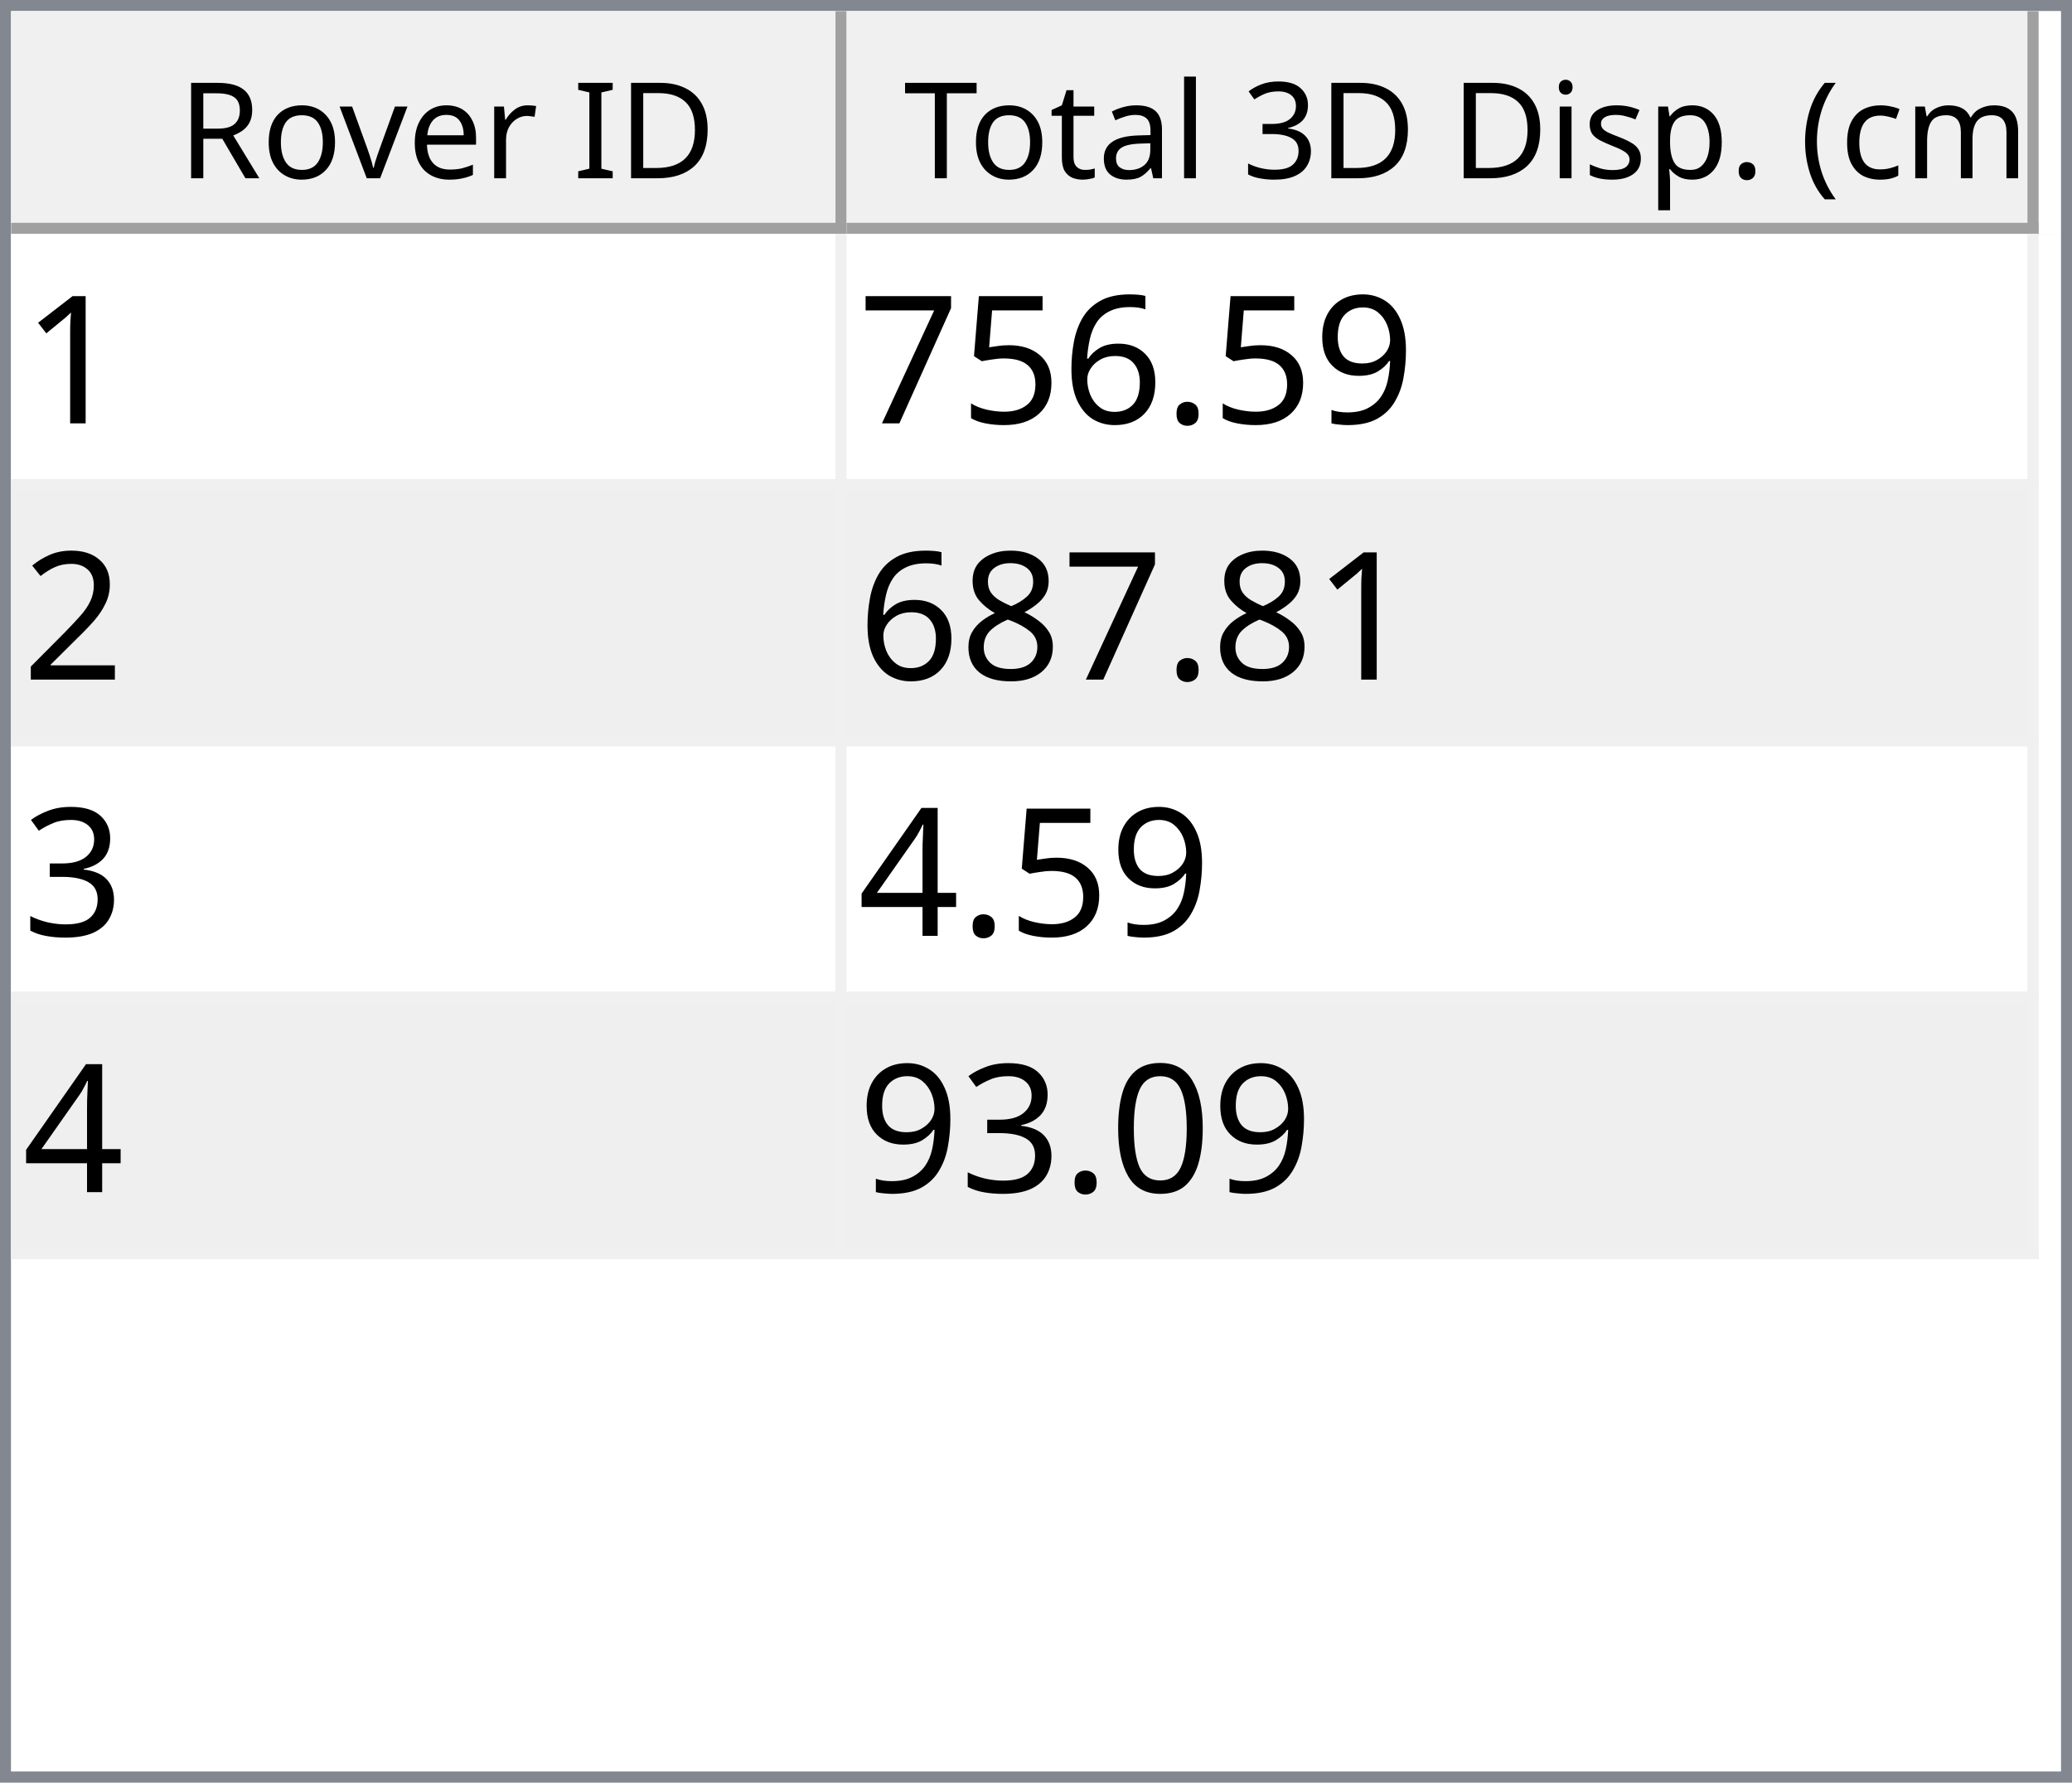
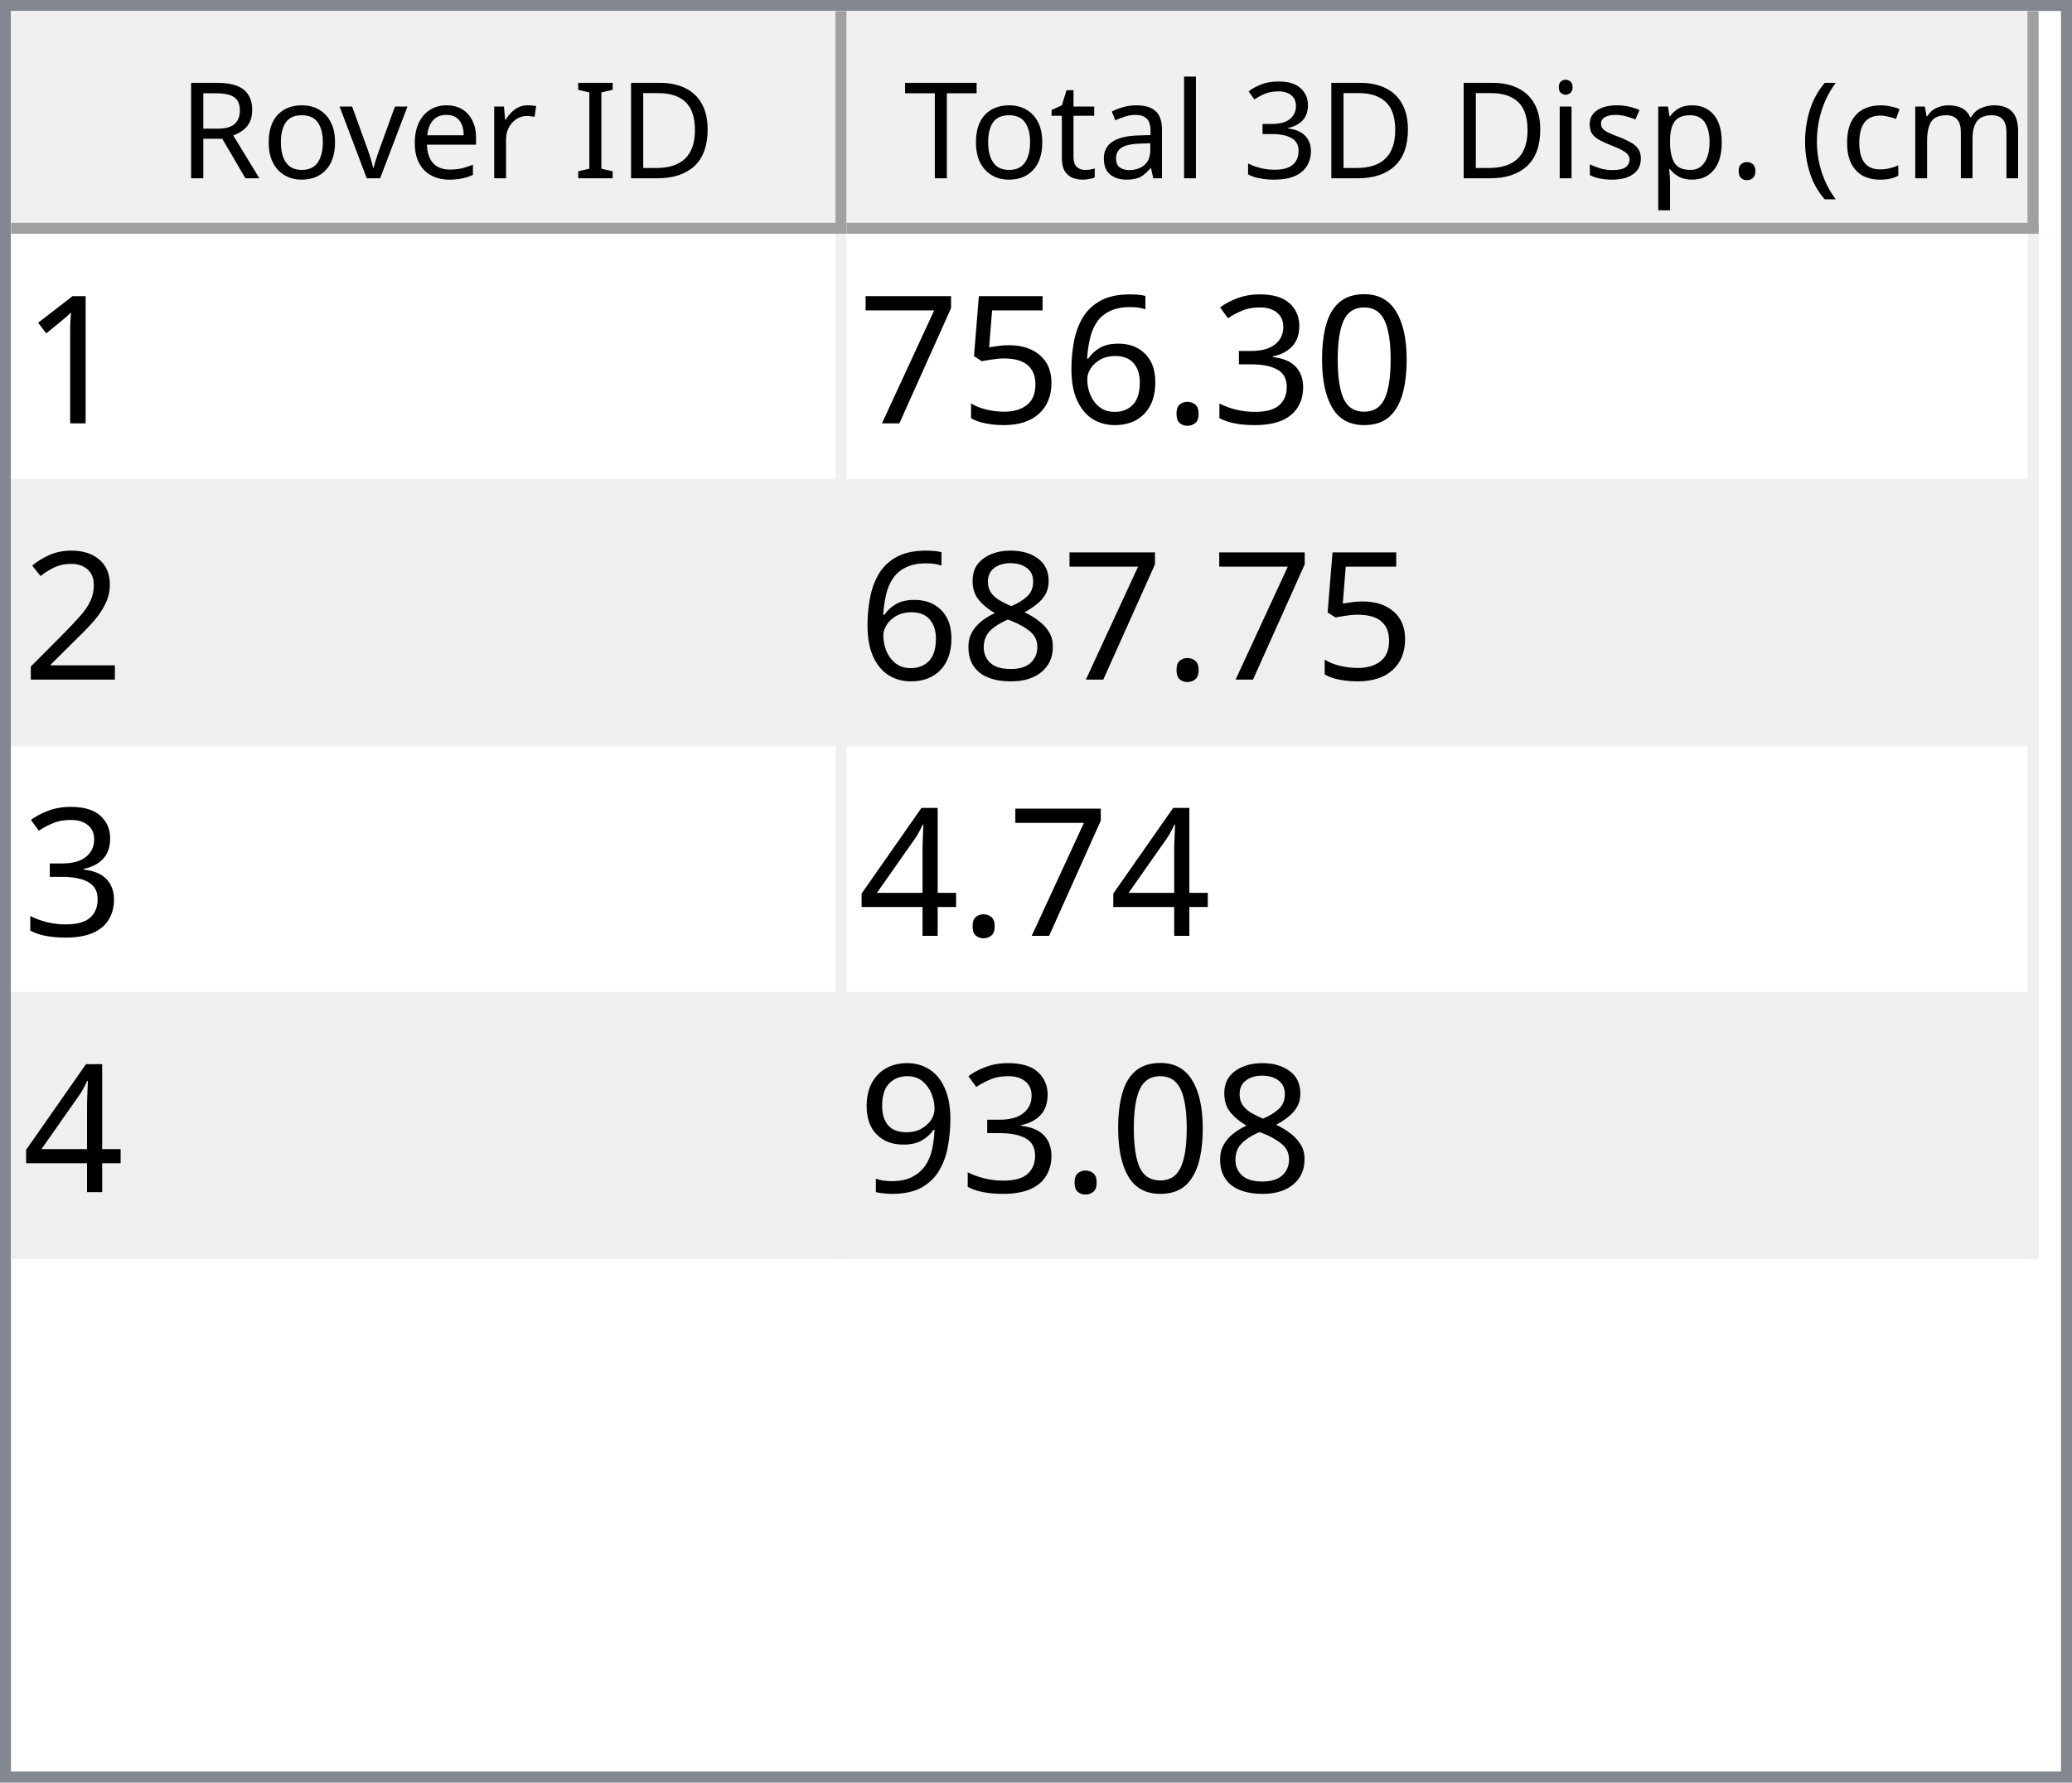
<svg xmlns="http://www.w3.org/2000/svg" style="fill-opacity:1; color-rendering:auto; color-interpolation:auto; text-rendering:auto; stroke:black; stroke-linecap:square; stroke-miterlimit:10; shape-rendering:auto; stroke-opacity:1; fill:black; stroke-dasharray:none; font-weight:normal; stroke-width:1; font-family:'Dialog'; font-style:normal; stroke-linejoin:miter; font-size:12px; stroke-dashoffset:0; image-rendering:auto;" width="186" height="160">
  <defs id="genericDefs" />
  <g>
    <defs id="defs1">
      <clipPath clipPathUnits="userSpaceOnUse" id="clipPath1">
        <path d="M0 0 L186 0 L186 160 L0 160 L0 0 Z" />
      </clipPath>
      <clipPath clipPathUnits="userSpaceOnUse" id="clipPath2">
        <path d="M0 0 L0 160 L186 160 L186 0 Z" />
      </clipPath>
      <clipPath clipPathUnits="userSpaceOnUse" id="clipPath3">
        <path d="M0 0 L0 20 L184 20 L184 0 Z" />
      </clipPath>
      <clipPath clipPathUnits="userSpaceOnUse" id="clipPath4">
        <path d="M0 0 L0 20 L75 20 L75 0 Z" />
      </clipPath>
      <clipPath clipPathUnits="userSpaceOnUse" id="clipPath5">
        <path d="M1 1 L1 19 L74 19 L74 1 Z" />
      </clipPath>
      <clipPath clipPathUnits="userSpaceOnUse" id="clipPath6">
        <path d="M0 0 L0 18 L73 18 L73 0 Z" />
      </clipPath>
      <clipPath clipPathUnits="userSpaceOnUse" id="clipPath7">
        <path d="M-0.5 -0.5 L-0.5 19.5 L74.5 19.5 L74.5 -0.5 Z" />
      </clipPath>
      <clipPath clipPathUnits="userSpaceOnUse" id="clipPath8">
        <path d="M0 0 L0 20 L107 20 L107 0 Z" />
      </clipPath>
      <clipPath clipPathUnits="userSpaceOnUse" id="clipPath9">
        <path d="M1 1 L1 19 L106 19 L106 1 Z" />
      </clipPath>
      <clipPath clipPathUnits="userSpaceOnUse" id="clipPath10">
        <path d="M0 0 L0 18 L105 18 L105 0 Z" />
      </clipPath>
      <clipPath clipPathUnits="userSpaceOnUse" id="clipPath11">
        <path d="M-0.5 -0.5 L-0.5 19.5 L106.5 19.5 L106.5 -0.5 Z" />
      </clipPath>
      <clipPath clipPathUnits="userSpaceOnUse" id="clipPath12">
        <path d="M0 0 L0 138 L184 138 L184 0 Z" />
      </clipPath>
      <clipPath clipPathUnits="userSpaceOnUse" id="clipPath13">
        <path d="M0 0 L0 92 L182 92 L182 0 Z" />
      </clipPath>
      <clipPath clipPathUnits="userSpaceOnUse" id="clipPath14">
        <path d="M-0.5 -0.5 L-0.5 91.5 L181.5 91.5 L181.5 -0.5 Z" />
      </clipPath>
      <clipPath clipPathUnits="userSpaceOnUse" id="clipPath15">
        <path d="M0 0 L0 22 L74 22 L74 0 Z" />
      </clipPath>
      <clipPath clipPathUnits="userSpaceOnUse" id="clipPath16">
        <path d="M0 0 L0 22 L106 22 L106 0 Z" />
      </clipPath>
      <font horiz-adv-x="64.551" id="font1">
        <font-face ascent="107.91" descent="25.098" units-per-em="100" style="font-style:normal; font-family:Segoe UI; font-weight:normal;" />
        <missing-glyph horiz-adv-x="64.551" d="M8.109 0 L8.109 68.266 L56.453 68.266 L56.453 0 L8.109 0 ZM15.328 7.234 L49.219 7.234 L49.219 61.031 L15.328 61.031 L15.328 7.234 Z" />
        <glyph unicode="D" horiz-adv-x="70.117" d="M9.188 0 L9.188 70.016 L28.516 70.016 Q65.531 70.016 65.531 35.891 Q65.531 19.672 55.25 9.836 Q44.969 0 27.734 0 L9.188 0 ZM17.391 62.594 L17.391 7.422 L27.828 7.422 Q41.609 7.422 49.273 14.797 Q56.938 22.172 56.938 35.688 Q56.938 62.594 28.328 62.594 L17.391 62.594 Z" />
        <glyph unicode="I" horiz-adv-x="26.611" d="M17.391 0 L9.188 0 L9.188 70.016 L17.391 70.016 L17.391 0 Z" />
        <glyph unicode=" " horiz-adv-x="27.393" d="" />
        <glyph unicode="r" horiz-adv-x="34.766" d="M34.188 41.891 Q32.078 43.5 28.125 43.5 Q23 43.5 19.555 38.672 Q16.109 33.844 16.109 25.484 L16.109 0 L8.109 0 L8.109 50 L16.109 50 L16.109 39.703 L16.312 39.703 Q18.016 44.969 21.531 47.922 Q25.047 50.875 29.391 50.875 Q32.516 50.875 34.188 50.203 L34.188 41.891 Z" />
        <glyph unicode="e" horiz-adv-x="52.295" d="M48.297 23 L12.984 23 Q13.188 14.656 17.484 10.109 Q21.781 5.562 29.297 5.562 Q37.75 5.562 44.828 11.141 L44.828 3.609 Q38.234 -1.172 27.391 -1.172 Q16.797 -1.172 10.742 5.641 Q4.688 12.453 4.688 24.812 Q4.688 36.469 11.305 43.82 Q17.922 51.172 27.734 51.172 Q37.547 51.172 42.922 44.828 Q48.297 38.484 48.297 27.203 L48.297 23 ZM40.094 29.781 Q40.047 36.719 36.75 40.578 Q33.453 44.438 27.594 44.438 Q21.922 44.438 17.969 40.383 Q14.016 36.328 13.094 29.781 L40.094 29.781 Z" />
        <glyph unicode="v" horiz-adv-x="47.9" d="M47.406 50 L27.484 0 L19.625 0 L0.688 50 L9.469 50 L22.172 13.672 Q23.578 9.672 23.922 6.688 L24.125 6.688 Q24.609 10.453 25.688 13.484 L38.969 50 L47.406 50 Z" />
        <glyph unicode="o" horiz-adv-x="58.594" d="M29 -1.172 Q17.922 -1.172 11.305 5.836 Q4.688 12.844 4.688 24.422 Q4.688 37.016 11.57 44.094 Q18.453 51.172 30.172 51.172 Q41.359 51.172 47.633 44.289 Q53.906 37.406 53.906 25.203 Q53.906 13.234 47.141 6.031 Q40.375 -1.172 29 -1.172 ZM29.594 44.438 Q21.875 44.438 17.383 39.188 Q12.891 33.938 12.891 24.703 Q12.891 15.828 17.43 10.695 Q21.969 5.562 29.594 5.562 Q37.359 5.562 41.531 10.594 Q45.703 15.625 45.703 24.906 Q45.703 34.281 41.531 39.359 Q37.359 44.438 29.594 44.438 Z" />
        <glyph unicode="R" horiz-adv-x="59.814" d="M59.375 0 L49.609 0 L37.891 19.625 Q36.281 22.359 34.766 24.289 Q33.25 26.219 31.664 27.438 Q30.078 28.656 28.25 29.219 Q26.422 29.781 24.125 29.781 L17.391 29.781 L17.391 0 L9.188 0 L9.188 70.016 L30.078 70.016 Q34.672 70.016 38.555 68.867 Q42.438 67.719 45.289 65.375 Q48.141 63.031 49.758 59.547 Q51.375 56.062 51.375 51.375 Q51.375 47.703 50.273 44.656 Q49.172 41.609 47.148 39.211 Q45.125 36.812 42.266 35.133 Q39.406 33.453 35.844 32.516 L35.844 32.328 Q37.594 31.547 38.891 30.547 Q40.188 29.547 41.359 28.18 Q42.531 26.812 43.68 25.078 Q44.828 23.344 46.234 21.047 L59.375 0 ZM17.391 62.594 L17.391 37.203 L28.516 37.203 Q31.594 37.203 34.203 38.133 Q36.812 39.062 38.719 40.797 Q40.625 42.531 41.703 45.047 Q42.781 47.562 42.781 50.688 Q42.781 56.297 39.141 59.445 Q35.5 62.594 28.609 62.594 L17.391 62.594 Z" />
        <glyph unicode=")" horiz-adv-x="30.176" d="M8.297 -15.922 L1.172 -15.922 Q16.406 2.344 16.406 26.812 Q16.406 51.469 1.078 70.016 L8.297 70.016 Q23.531 52.156 23.531 26.703 Q23.531 1.375 8.297 -15.922 Z" />
        <glyph unicode="m" horiz-adv-x="86.133" d="M79.109 0 L71.094 0 L71.094 28.719 Q71.094 37.016 68.531 40.727 Q65.969 44.438 59.906 44.438 Q54.781 44.438 51.195 39.75 Q47.609 35.062 47.609 28.516 L47.609 0 L39.594 0 L39.594 29.688 Q39.594 44.438 28.219 44.438 Q22.953 44.438 19.531 40.016 Q16.109 35.594 16.109 28.516 L16.109 0 L8.109 0 L8.109 50 L16.109 50 L16.109 42.094 L16.312 42.094 Q21.625 51.172 31.844 51.172 Q36.969 51.172 40.773 48.312 Q44.578 45.453 46 40.828 Q51.562 51.172 62.594 51.172 Q79.109 51.172 79.109 30.812 L79.109 0 Z" />
        <glyph unicode="c" horiz-adv-x="46.191" d="M42.188 2.297 Q36.422 -1.172 28.516 -1.172 Q17.828 -1.172 11.258 5.789 Q4.688 12.75 4.688 23.828 Q4.688 36.188 11.766 43.68 Q18.844 51.172 30.672 51.172 Q37.25 51.172 42.281 48.734 L42.281 40.531 Q36.719 44.438 30.375 44.438 Q22.703 44.438 17.797 38.945 Q12.891 33.453 12.891 24.516 Q12.891 15.719 17.508 10.641 Q22.125 5.562 29.891 5.562 Q36.422 5.562 42.188 9.906 L42.188 2.297 Z" />
        <glyph unicode="(" horiz-adv-x="30.176" d="M29.109 -15.922 L21.969 -15.922 Q6.844 1.375 6.844 26.703 Q6.844 52.156 21.969 70.016 L29.203 70.016 Q13.875 51.469 13.875 26.812 Q13.875 2.344 29.109 -15.922 Z" />
        <glyph unicode="." horiz-adv-x="21.68" d="M10.891 -1.078 Q8.641 -1.078 7.055 0.539 Q5.469 2.156 5.469 4.391 Q5.469 6.641 7.055 8.273 Q8.641 9.906 10.891 9.906 Q13.188 9.906 14.797 8.273 Q16.406 6.641 16.406 4.391 Q16.406 2.156 14.797 0.539 Q13.188 -1.078 10.891 -1.078 Z" />
        <glyph unicode="p" horiz-adv-x="58.789" d="M16.312 7.234 L16.109 7.234 L16.109 -23 L8.109 -23 L8.109 50 L16.109 50 L16.109 41.219 L16.312 41.219 Q22.219 51.172 33.594 51.172 Q43.266 51.172 48.688 44.461 Q54.109 37.75 54.109 26.469 Q54.109 13.922 48 6.375 Q41.891 -1.172 31.297 -1.172 Q21.578 -1.172 16.312 7.234 ZM16.109 27.391 L16.109 20.406 Q16.109 14.203 20.141 9.883 Q24.172 5.562 30.375 5.562 Q37.641 5.562 41.773 11.133 Q45.906 16.703 45.906 26.609 Q45.906 34.969 42.047 39.703 Q38.188 44.438 31.594 44.438 Q24.609 44.438 20.359 39.578 Q16.109 34.719 16.109 27.391 Z" />
        <glyph unicode="s" horiz-adv-x="42.432" d="M5.078 1.812 L5.078 10.406 Q11.625 5.562 19.484 5.562 Q30.031 5.562 30.031 12.594 Q30.031 14.594 29.125 15.992 Q28.219 17.391 26.68 18.461 Q25.141 19.531 23.07 20.383 Q21 21.234 18.609 22.172 Q15.281 23.484 12.766 24.828 Q10.25 26.172 8.57 27.859 Q6.891 29.547 6.031 31.695 Q5.172 33.844 5.172 36.719 Q5.172 40.234 6.789 42.945 Q8.406 45.656 11.086 47.484 Q13.766 49.312 17.211 50.242 Q20.656 51.172 24.312 51.172 Q30.812 51.172 35.938 48.922 L35.938 40.828 Q30.422 44.438 23.25 44.438 Q21 44.438 19.195 43.922 Q17.391 43.406 16.094 42.477 Q14.797 41.547 14.086 40.258 Q13.375 38.969 13.375 37.406 Q13.375 35.453 14.086 34.133 Q14.797 32.812 16.164 31.789 Q17.531 30.766 19.484 29.938 Q21.438 29.109 23.922 28.125 Q27.25 26.859 29.883 25.516 Q32.516 24.172 34.375 22.484 Q36.234 20.797 37.234 18.602 Q38.234 16.406 38.234 13.375 Q38.234 9.672 36.602 6.938 Q34.969 4.203 32.234 2.398 Q29.5 0.594 25.93 -0.289 Q22.359 -1.172 18.453 -1.172 Q10.75 -1.172 5.078 1.812 Z" />
        <glyph unicode="i" horiz-adv-x="24.219" d="M12.203 62.703 Q10.062 62.703 8.547 64.164 Q7.031 65.625 7.031 67.875 Q7.031 70.125 8.547 71.609 Q10.062 73.094 12.203 73.094 Q14.406 73.094 15.945 71.609 Q17.484 70.125 17.484 67.875 Q17.484 65.719 15.945 64.211 Q14.406 62.703 12.203 62.703 ZM16.109 0 L8.109 0 L8.109 50 L16.109 50 L16.109 0 Z" />
        <glyph unicode="3" horiz-adv-x="53.906" d="M46.531 19.828 Q46.531 15.094 44.75 11.211 Q42.969 7.328 39.719 4.57 Q36.469 1.812 31.93 0.297 Q27.391 -1.219 21.922 -1.219 Q11.922 -1.219 6 2.594 L6 11.188 Q13.094 5.609 22.219 5.609 Q25.875 5.609 28.828 6.539 Q31.781 7.469 33.906 9.227 Q36.031 10.984 37.18 13.477 Q38.328 15.969 38.328 19.094 Q38.328 32.812 18.797 32.812 L12.984 32.812 L12.984 39.594 L18.5 39.594 Q35.797 39.594 35.797 52.484 Q35.797 64.406 22.609 64.406 Q15.188 64.406 8.688 59.422 L8.688 67.188 Q15.375 71.188 24.609 71.188 Q29 71.188 32.57 69.969 Q36.141 68.75 38.68 66.555 Q41.219 64.359 42.609 61.281 Q44 58.203 44 54.5 Q44 40.672 30.031 36.719 L30.031 36.531 Q33.594 36.141 36.625 34.797 Q39.656 33.453 41.852 31.305 Q44.047 29.156 45.289 26.25 Q46.531 23.344 46.531 19.828 Z" />
        <glyph unicode="l" horiz-adv-x="24.219" d="M16.109 0 L8.109 0 L8.109 74.031 L16.109 74.031 L16.109 0 Z" />
        <glyph unicode="a" horiz-adv-x="50.879" d="M43.891 0 L35.891 0 L35.891 7.812 L35.688 7.812 Q30.469 -1.172 20.312 -1.172 Q12.844 -1.172 8.617 2.781 Q4.391 6.734 4.391 13.281 Q4.391 27.297 20.906 29.594 L35.891 31.688 Q35.891 44.438 25.594 44.438 Q16.547 44.438 9.281 38.281 L9.281 46.484 Q16.656 51.172 26.266 51.172 Q43.891 51.172 43.891 32.516 L43.891 0 ZM35.891 25.297 L23.828 23.641 Q18.266 22.859 15.43 20.875 Q12.594 18.891 12.594 13.875 Q12.594 10.203 15.211 7.883 Q17.828 5.562 22.172 5.562 Q28.125 5.562 32.008 9.742 Q35.891 13.922 35.891 20.312 L35.891 25.297 Z" />
        <glyph unicode="t" horiz-adv-x="33.887" d="M31.297 0.484 Q28.469 -1.078 23.828 -1.078 Q10.688 -1.078 10.688 13.578 L10.688 43.172 L2.094 43.172 L2.094 50 L10.688 50 L10.688 62.203 L18.703 64.797 L18.703 50 L31.297 50 L31.297 43.172 L18.703 43.172 L18.703 14.984 Q18.703 9.969 20.414 7.82 Q22.125 5.672 26.078 5.672 Q29.109 5.672 31.297 7.328 L31.297 0.484 Z" />
        <glyph unicode="T" horiz-adv-x="52.393" d="M50.594 62.594 L30.375 62.594 L30.375 0 L22.172 0 L22.172 62.594 L2 62.594 L2 70.016 L50.594 70.016 L50.594 62.594 Z" />
      </font>
      <font horiz-adv-x="75.0" id="font2">
        <font-face ascent="100.537" descent="21.973" units-per-em="100" style="font-style:normal; font-family:sans-serif; font-weight:normal;" />
        <missing-glyph horiz-adv-x="75.0" d="M12.5 0 L12.5 62.5 L62.5 62.5 L62.5 0 L12.5 0 ZM14.062 1.562 L60.938 1.562 L60.938 60.938 L14.062 60.938 L14.062 1.562 Z" />
        <glyph unicode="1" horiz-adv-x="55.615" d="M37.25 0 L28.469 0 L28.469 56 Q25.297 52.984 20.141 49.953 Q14.984 46.922 10.891 45.406 L10.891 53.906 Q18.266 57.375 23.781 62.305 Q29.297 67.234 31.594 71.875 L37.25 71.875 L37.25 0 Z" />
-         <glyph unicode="9" horiz-adv-x="55.615" d="M5.469 16.547 L13.922 17.328 Q14.984 11.375 18.016 8.688 Q21.047 6 25.781 6 Q29.828 6 32.883 7.859 Q35.938 9.719 37.891 12.82 Q39.844 15.922 41.164 21.195 Q42.484 26.469 42.484 31.938 Q42.484 32.516 42.438 33.688 Q39.797 29.5 35.234 26.883 Q30.672 24.266 25.344 24.266 Q16.453 24.266 10.305 30.711 Q4.156 37.156 4.156 47.703 Q4.156 58.594 10.578 65.234 Q17 71.875 26.656 71.875 Q33.641 71.875 39.43 68.117 Q45.219 64.359 48.219 57.398 Q51.219 50.438 51.219 37.25 Q51.219 23.531 48.242 15.406 Q45.266 7.281 39.383 3.031 Q33.5 -1.219 25.594 -1.219 Q17.188 -1.219 11.867 3.445 Q6.547 8.109 5.469 16.547 ZM41.453 48.141 Q41.453 55.719 37.43 60.156 Q33.406 64.594 27.734 64.594 Q21.875 64.594 17.531 59.812 Q13.188 55.031 13.188 47.406 Q13.188 40.578 17.312 36.305 Q21.438 32.031 27.484 32.031 Q33.594 32.031 37.523 36.305 Q41.453 40.578 41.453 48.141 Z" />
+         <glyph unicode="0" horiz-adv-x="55.615" d="M4.156 35.297 Q4.156 48 6.766 55.742 Q9.375 63.484 14.523 67.68 Q19.672 71.875 27.484 71.875 Q33.25 71.875 37.594 69.555 Q41.938 67.234 44.773 62.867 Q47.609 58.5 49.219 52.227 Q50.828 45.953 50.828 35.297 Q50.828 22.703 48.242 14.969 Q45.656 7.234 40.508 3.008 Q35.359 -1.219 27.484 -1.219 Q17.141 -1.219 11.234 6.203 Q4.156 15.141 4.156 35.297 ZM13.188 35.297 Q13.188 17.672 17.312 11.836 Q21.438 6 27.484 6 Q33.547 6 37.672 11.859 Q41.797 17.719 41.797 35.297 Q41.797 52.984 37.672 58.789 Q33.547 64.594 27.391 64.594 Q21.344 64.594 17.719 59.469 Q13.188 52.938 13.188 35.297 Z" />
+         <glyph unicode="3" horiz-adv-x="55.615" d="M4.203 18.891 L12.984 20.062 Q14.5 12.594 18.141 9.297 Q21.781 6 27 6 Q33.203 6 37.477 10.297 Q41.75 14.594 41.75 20.953 Q41.75 27 37.797 30.93 Q33.844 34.859 27.734 34.859 Q25.25 34.859 21.531 33.891 L22.516 41.609 Q23.391 41.5 23.922 41.5 Q29.547 41.5 34.039 44.43 Q38.531 47.359 38.531 53.469 Q38.531 58.297 35.258 61.477 Q31.984 64.656 26.812 64.656 Q21.688 64.656 18.266 61.43 Q14.844 58.203 13.875 51.766 L5.078 53.328 Q6.688 62.156 12.398 67.016 Q18.109 71.875 26.609 71.875 Q32.469 71.875 37.398 69.359 Q42.328 66.844 44.945 62.5 Q47.562 58.156 47.562 53.266 Q47.562 48.641 45.07 44.828 Q42.578 41.016 37.703 38.766 Q44.047 37.312 47.562 32.695 Q51.078 28.078 51.078 21.141 Q51.078 11.766 44.242 5.25 Q37.406 -1.266 26.953 -1.266 Q17.531 -1.266 11.305 4.352 Q5.078 9.969 4.203 18.891 Z" />
        <glyph unicode="." horiz-adv-x="27.783" d="M9.078 0 L9.078 10.016 L19.094 10.016 L19.094 0 L9.078 0 Z" />
        <glyph unicode="6" horiz-adv-x="55.615" d="M49.75 54.047 L41.016 53.375 Q39.844 58.547 37.703 60.891 Q34.125 64.656 28.906 64.656 Q24.703 64.656 21.531 62.312 Q17.391 59.281 14.992 53.469 Q12.594 47.656 12.5 36.922 Q15.672 41.75 20.266 44.094 Q24.859 46.438 29.891 46.438 Q38.672 46.438 44.852 39.969 Q51.031 33.5 51.031 23.25 Q51.031 16.5 48.125 10.719 Q45.219 4.938 40.141 1.859 Q35.062 -1.219 28.609 -1.219 Q17.625 -1.219 10.695 6.859 Q3.766 14.938 3.766 33.5 Q3.766 54.25 11.422 63.672 Q18.109 71.875 29.438 71.875 Q37.891 71.875 43.289 67.141 Q48.688 62.406 49.75 54.047 ZM13.875 23.188 Q13.875 18.656 15.797 14.508 Q17.719 10.359 21.188 8.18 Q24.656 6 28.469 6 Q34.031 6 38.039 10.492 Q42.047 14.984 42.047 22.703 Q42.047 30.125 38.086 34.398 Q34.125 38.672 28.125 38.672 Q22.172 38.672 18.023 34.398 Q13.875 30.125 13.875 23.188 Z" />
        <glyph unicode="5" horiz-adv-x="55.615" d="M4.156 18.75 L13.375 19.531 Q14.406 12.797 18.141 9.398 Q21.875 6 27.156 6 Q33.5 6 37.891 10.789 Q42.281 15.578 42.281 23.484 Q42.281 31 38.062 35.352 Q33.844 39.703 27 39.703 Q22.75 39.703 19.336 37.773 Q15.922 35.844 13.969 32.766 L5.719 33.844 L12.641 70.609 L48.25 70.609 L48.25 62.203 L19.672 62.203 L15.828 42.969 Q22.266 47.469 29.344 47.469 Q38.719 47.469 45.164 40.969 Q51.609 34.469 51.609 24.266 Q51.609 14.547 45.953 7.469 Q39.062 -1.219 27.156 -1.219 Q17.391 -1.219 11.211 4.25 Q5.031 9.719 4.156 18.75 Z" />
        <glyph unicode="7" horiz-adv-x="55.615" d="M4.734 62.203 L4.734 70.656 L51.078 70.656 L51.078 63.812 Q44.234 56.547 37.523 44.484 Q30.812 32.422 27.156 19.672 Q24.516 10.688 23.781 0 L14.75 0 Q14.891 8.453 18.062 20.414 Q21.234 32.375 27.172 43.484 Q33.109 54.594 39.797 62.203 L4.734 62.203 Z" />
        <glyph unicode="2" horiz-adv-x="55.615" d="M50.344 8.453 L50.344 0 L3.031 0 Q2.938 3.172 4.047 6.109 Q5.859 10.938 9.836 15.625 Q13.812 20.312 21.344 26.469 Q33.016 36.031 37.117 41.625 Q41.219 47.219 41.219 52.203 Q41.219 57.422 37.477 61.008 Q33.734 64.594 27.734 64.594 Q21.391 64.594 17.578 60.789 Q13.766 56.984 13.719 50.25 L4.688 51.172 Q5.609 61.281 11.664 66.578 Q17.719 71.875 27.938 71.875 Q38.234 71.875 44.242 66.164 Q50.25 60.453 50.25 52 Q50.25 47.703 48.492 43.555 Q46.734 39.406 42.656 34.812 Q38.578 30.219 29.109 22.219 Q21.188 15.578 18.945 13.211 Q16.703 10.844 15.234 8.453 L50.344 8.453 Z" />
        <glyph unicode="8" horiz-adv-x="55.615" d="M17.672 38.812 Q12.203 40.828 9.57 44.539 Q6.938 48.25 6.938 53.422 Q6.938 61.234 12.555 66.555 Q18.172 71.875 27.484 71.875 Q36.859 71.875 42.578 66.43 Q48.297 60.984 48.297 53.172 Q48.297 48.188 45.68 44.508 Q43.062 40.828 37.75 38.812 Q44.344 36.672 47.781 31.883 Q51.219 27.094 51.219 20.453 Q51.219 11.281 44.727 5.031 Q38.234 -1.219 27.641 -1.219 Q17.047 -1.219 10.547 5.055 Q4.047 11.328 4.047 20.703 Q4.047 27.688 7.594 32.398 Q11.141 37.109 17.672 38.812 ZM15.922 53.719 Q15.922 48.641 19.195 45.414 Q22.469 42.188 27.688 42.188 Q32.766 42.188 36.016 45.383 Q39.266 48.578 39.266 53.219 Q39.266 58.062 35.914 61.359 Q32.562 64.656 27.594 64.656 Q22.562 64.656 19.242 61.43 Q15.922 58.203 15.922 53.719 ZM13.094 20.656 Q13.094 16.891 14.875 13.375 Q16.656 9.859 20.172 7.93 Q23.688 6 27.734 6 Q34.031 6 38.133 10.055 Q42.234 14.109 42.234 20.359 Q42.234 26.703 38.016 30.859 Q33.797 35.016 27.438 35.016 Q21.234 35.016 17.164 30.914 Q13.094 26.812 13.094 20.656 Z" />
-         <glyph unicode="3" horiz-adv-x="55.615" d="M4.203 18.891 L12.984 20.062 Q14.5 12.594 18.141 9.297 Q21.781 6 27 6 Q33.203 6 37.477 10.297 Q41.75 14.594 41.75 20.953 Q41.75 27 37.797 30.93 Q33.844 34.859 27.734 34.859 Q25.25 34.859 21.531 33.891 L22.516 41.609 Q23.391 41.5 23.922 41.5 Q29.547 41.5 34.039 44.43 Q38.531 47.359 38.531 53.469 Q38.531 58.297 35.258 61.477 Q31.984 64.656 26.812 64.656 Q21.688 64.656 18.266 61.43 Q14.844 58.203 13.875 51.766 L5.078 53.328 Q6.688 62.156 12.398 67.016 Q18.109 71.875 26.609 71.875 Q32.469 71.875 37.398 69.359 Q42.328 66.844 44.945 62.5 Q47.562 58.156 47.562 53.266 Q47.562 48.641 45.07 44.828 Q42.578 41.016 37.703 38.766 Q44.047 37.312 47.562 32.695 Q51.078 28.078 51.078 21.141 Q51.078 11.766 44.242 5.25 Q37.406 -1.266 26.953 -1.266 Q17.531 -1.266 11.305 4.352 Q5.078 9.969 4.203 18.891 Z" />
        <glyph unicode="4" horiz-adv-x="55.615" d="M32.328 0 L32.328 17.141 L1.266 17.141 L1.266 25.203 L33.938 71.578 L41.109 71.578 L41.109 25.203 L50.781 25.203 L50.781 17.141 L41.109 17.141 L41.109 0 L32.328 0 ZM32.328 25.203 L32.328 57.469 L9.906 25.203 L32.328 25.203 Z" />
-         <glyph unicode="0" horiz-adv-x="55.615" d="M4.156 35.297 Q4.156 48 6.766 55.742 Q9.375 63.484 14.523 67.68 Q19.672 71.875 27.484 71.875 Q33.25 71.875 37.594 69.555 Q41.938 67.234 44.773 62.867 Q47.609 58.5 49.219 52.227 Q50.828 45.953 50.828 35.297 Q50.828 22.703 48.242 14.969 Q45.656 7.234 40.508 3.008 Q35.359 -1.219 27.484 -1.219 Q17.141 -1.219 11.234 6.203 Q4.156 15.141 4.156 35.297 ZM13.188 35.297 Q13.188 17.672 17.312 11.836 Q21.438 6 27.484 6 Q33.547 6 37.672 11.859 Q41.797 17.719 41.797 35.297 Q41.797 52.984 37.672 58.789 Q33.547 64.594 27.391 64.594 Q21.344 64.594 17.719 59.469 Q13.188 52.938 13.188 35.297 Z" />
+         <glyph unicode="9" horiz-adv-x="55.615" d="M5.469 16.547 L13.922 17.328 Q14.984 11.375 18.016 8.688 Q21.047 6 25.781 6 Q29.828 6 32.883 7.859 Q35.938 9.719 37.891 12.82 Q39.844 15.922 41.164 21.195 Q42.484 26.469 42.484 31.938 Q42.484 32.516 42.438 33.688 Q39.797 29.5 35.234 26.883 Q30.672 24.266 25.344 24.266 Q16.453 24.266 10.305 30.711 Q4.156 37.156 4.156 47.703 Q4.156 58.594 10.578 65.234 Q17 71.875 26.656 71.875 Q33.641 71.875 39.43 68.117 Q45.219 64.359 48.219 57.398 Q51.219 50.438 51.219 37.25 Q51.219 23.531 48.242 15.406 Q45.266 7.281 39.383 3.031 Q33.5 -1.219 25.594 -1.219 Q17.188 -1.219 11.867 3.445 Q6.547 8.109 5.469 16.547 ZM41.453 48.141 Q41.453 55.719 37.43 60.156 Q33.406 64.594 27.734 64.594 Q21.875 64.594 17.531 59.812 Q13.188 55.031 13.188 47.406 Q13.188 40.578 17.312 36.305 Q21.438 32.031 27.484 32.031 Q33.594 32.031 37.523 36.305 Q41.453 40.578 41.453 48.141 Z" />
      </font>
    </defs>
    <g style="fill:white; stroke:white;">
      <rect x="0" y="0" width="186" style="clip-path:url(#clipPath1); stroke:none;" height="160" />
    </g>
    <g style="fill:white; text-rendering:optimizeSpeed; color-rendering:optimizeSpeed; image-rendering:optimizeSpeed; shape-rendering:crispEdges; stroke:white; color-interpolation:sRGB;">
      <rect x="0" width="186" height="160" y="0" style="stroke:none;" />
      <path style="stroke:none;" d="M0 160 L186 160 L186 0 L0 0 Z" />
    </g>
    <g style="fill:rgb(240,240,240); font-family:'Segoe UI'; stroke:rgb(240,240,240);">
      <rect x="0" y="0" width="186" style="clip-path:url(#clipPath2); stroke:none;" height="160" />
    </g>
    <g style="fill:rgb(130,135,144); font-family:'Segoe UI'; stroke:rgb(130,135,144);">
      <path d="M0 0 L186 0 L186 160 L0 160 L0 0 ZM1 1 L185 1 L185 159 L1 159 L1 1 Z" style="fill-rule:evenodd; clip-path:url(#clipPath2); stroke:none;" />
    </g>
    <g style="fill:white; font-family:'Segoe UI'; stroke:white;" transform="translate(1,1)">
      <rect x="0" y="0" width="184" style="clip-path:url(#clipPath3); stroke:none;" height="20" />
    </g>
    <g style="fill:rgb(240,240,240); font-family:'Segoe UI'; stroke:rgb(240,240,240);" transform="translate(1,1)">
      <rect x="0" y="0" width="75" style="clip-path:url(#clipPath4); stroke:none;" height="20" />
    </g>
    <g style="font-family:'Segoe UI';" transform="translate(2,2)">
      <text x="14" xml:space="preserve" y="14" style="clip-path:url(#clipPath6); stroke:none;">Rover ID</text>
    </g>
    <g style="fill:rgb(160,160,160); font-family:'Segoe UI'; stroke:rgb(160,160,160); stroke-linejoin:bevel;" transform="translate(1.5,1.5)">
      <line x1="74" x2="74" y1="0" style="fill:none; clip-path:url(#clipPath7);" y2="19" />
    </g>
    <g style="fill:rgb(160,160,160); font-family:'Segoe UI'; stroke:rgb(160,160,160); stroke-linejoin:bevel;" transform="matrix(1,0,0,1,1,1) translate(0.5,0.5)">
      <line x1="0" x2="74" y1="19" style="fill:none; clip-path:url(#clipPath7);" y2="19" />
    </g>
    <g style="fill:rgb(240,240,240); font-family:'Segoe UI'; stroke:rgb(240,240,240);" transform="translate(76,1)">
      <rect x="0" y="0" width="107" style="clip-path:url(#clipPath8); stroke:none;" height="20" />
    </g>
    <g style="font-family:'Segoe UI';" transform="translate(77,2)">
      <text x="1" xml:space="preserve" y="14" style="clip-path:url(#clipPath10); stroke:none;"> Total 3D Disp. (cm)</text>
    </g>
    <g style="fill:rgb(160,160,160); font-family:'Segoe UI'; stroke:rgb(160,160,160); stroke-linejoin:bevel;" transform="translate(76.5,1.5)">
      <line x1="106" x2="106" y1="0" style="fill:none; clip-path:url(#clipPath11);" y2="19" />
    </g>
    <g style="fill:rgb(160,160,160); font-family:'Segoe UI'; stroke:rgb(160,160,160); stroke-linejoin:bevel;" transform="matrix(1,0,0,1,76,1) translate(0.5,0.5)">
      <line x1="0" x2="106" y1="19" style="fill:none; clip-path:url(#clipPath11);" y2="19" />
    </g>
    <g style="fill:white; font-family:'Segoe UI'; stroke:white;" transform="translate(1,21)">
      <rect x="0" y="0" width="184" style="clip-path:url(#clipPath12); stroke:none;" height="138" />
    </g>
    <g style="fill:rgb(240,240,240); font-size:16px; font-family:sans-serif; stroke:rgb(240,240,240);" transform="translate(1,21)">
      <rect x="0" y="0" width="182" style="clip-path:url(#clipPath13); stroke:none;" height="92" />
      <line transform="translate(0.5,0.5)" x1="0" x2="181" y1="22" style="clip-path:url(#clipPath14); fill:none; stroke-linejoin:bevel;" y2="22" />
    </g>
    <g transform="matrix(1,0,0,1,1,21) translate(0.5,0.5)" style="fill:rgb(240,240,240); font-size:16px; font-family:sans-serif; stroke:rgb(240,240,240); stroke-linejoin:bevel;">
      <line x1="0" x2="181" y1="45" style="fill:none; clip-path:url(#clipPath14);" y2="45" />
    </g>
    <g transform="matrix(1,0,0,1,1,21) translate(0.5,0.5)" style="fill:rgb(240,240,240); font-size:16px; font-family:sans-serif; stroke:rgb(240,240,240); stroke-linejoin:bevel;">
      <line x1="0" x2="181" y1="68" style="fill:none; clip-path:url(#clipPath14);" y2="68" />
    </g>
    <g transform="matrix(1,0,0,1,1,21) translate(0.5,0.5)" style="fill:rgb(240,240,240); font-size:16px; font-family:sans-serif; stroke:rgb(240,240,240); stroke-linejoin:bevel;">
      <line x1="0" x2="181" y1="91" style="fill:none; clip-path:url(#clipPath14);" y2="91" />
    </g>
    <g transform="matrix(1,0,0,1,1,21) translate(0.5,0.5)" style="fill:rgb(240,240,240); font-size:16px; font-family:sans-serif; stroke:rgb(240,240,240); stroke-linejoin:bevel;">
      <line x1="74" x2="74" y1="0" style="fill:none; clip-path:url(#clipPath14);" y2="91" />
    </g>
    <g transform="matrix(1,0,0,1,1,21) translate(0.5,0.5)" style="fill:rgb(240,240,240); font-size:16px; font-family:sans-serif; stroke:rgb(240,240,240); stroke-linejoin:bevel;">
      <line x1="181" x2="181" y1="0" style="fill:none; clip-path:url(#clipPath14);" y2="91" />
    </g>
    <g style="fill:white; font-size:16px; font-family:sans-serif; stroke:white;" transform="matrix(1,0,0,1,1,21)">
      <rect x="0" y="0" width="74" style="clip-path:url(#clipPath15); stroke:none;" height="22" />
      <text x="1" y="17" style="fill:black; clip-path:url(#clipPath15); stroke:none;" xml:space="preserve">1</text>
    </g>
    <g style="fill:white; font-size:16px; font-family:sans-serif; stroke:white;" transform="matrix(1,0,0,1,1,21) translate(75,0)">
      <rect x="0" y="0" width="106" style="clip-path:url(#clipPath16); stroke:none;" height="22" />
-       <text x="1" y="17" style="fill:black; clip-path:url(#clipPath16); stroke:none;" xml:space="preserve">756.59</text>
+       <text x="1" y="17" style="fill:black; clip-path:url(#clipPath16); stroke:none;" xml:space="preserve">756.30</text>
    </g>
    <g style="fill:rgb(239,239,239); font-size:16px; font-family:sans-serif; stroke:rgb(239,239,239);" transform="matrix(1,0,0,1,1,21) translate(0,23)">
      <rect x="0" y="0" width="74" style="clip-path:url(#clipPath15); stroke:none;" height="22" />
      <text x="1" y="17" style="fill:black; clip-path:url(#clipPath15); stroke:none;" xml:space="preserve">2</text>
    </g>
    <g style="fill:rgb(239,239,239); font-size:16px; font-family:sans-serif; stroke:rgb(239,239,239);" transform="matrix(1,0,0,1,1,21) translate(75,23)">
      <rect x="0" y="0" width="106" style="clip-path:url(#clipPath16); stroke:none;" height="22" />
-       <text x="1" y="17" style="fill:black; clip-path:url(#clipPath16); stroke:none;" xml:space="preserve">687.81</text>
+       <text x="1" y="17" style="fill:black; clip-path:url(#clipPath16); stroke:none;" xml:space="preserve">687.75</text>
    </g>
    <g style="fill:white; font-size:16px; font-family:sans-serif; stroke:white;" transform="matrix(1,0,0,1,1,21) translate(0,46)">
      <rect x="0" y="0" width="74" style="clip-path:url(#clipPath15); stroke:none;" height="22" />
      <text x="1" y="17" style="fill:black; clip-path:url(#clipPath15); stroke:none;" xml:space="preserve">3</text>
    </g>
    <g style="fill:white; font-size:16px; font-family:sans-serif; stroke:white;" transform="matrix(1,0,0,1,1,21) translate(75,46)">
      <rect x="0" y="0" width="106" style="clip-path:url(#clipPath16); stroke:none;" height="22" />
-       <text x="1" y="17" style="fill:black; clip-path:url(#clipPath16); stroke:none;" xml:space="preserve">4.59</text>
+       <text x="1" y="17" style="fill:black; clip-path:url(#clipPath16); stroke:none;" xml:space="preserve">4.74</text>
    </g>
    <g style="fill:rgb(239,239,239); font-size:16px; font-family:sans-serif; stroke:rgb(239,239,239);" transform="matrix(1,0,0,1,1,21) translate(0,69)">
      <rect x="0" y="0" width="74" style="clip-path:url(#clipPath15); stroke:none;" height="22" />
      <text x="1" y="17" style="fill:black; clip-path:url(#clipPath15); stroke:none;" xml:space="preserve">4</text>
    </g>
    <g style="fill:rgb(239,239,239); font-size:16px; font-family:sans-serif; stroke:rgb(239,239,239);" transform="matrix(1,0,0,1,1,21) translate(75,69)">
      <rect x="0" y="0" width="106" style="clip-path:url(#clipPath16); stroke:none;" height="22" />
-       <text x="1" y="17" style="fill:black; clip-path:url(#clipPath16); stroke:none;" xml:space="preserve">93.09</text>
+       <text x="1" y="17" style="fill:black; clip-path:url(#clipPath16); stroke:none;" xml:space="preserve">93.08</text>
    </g>
  </g>
</svg>
